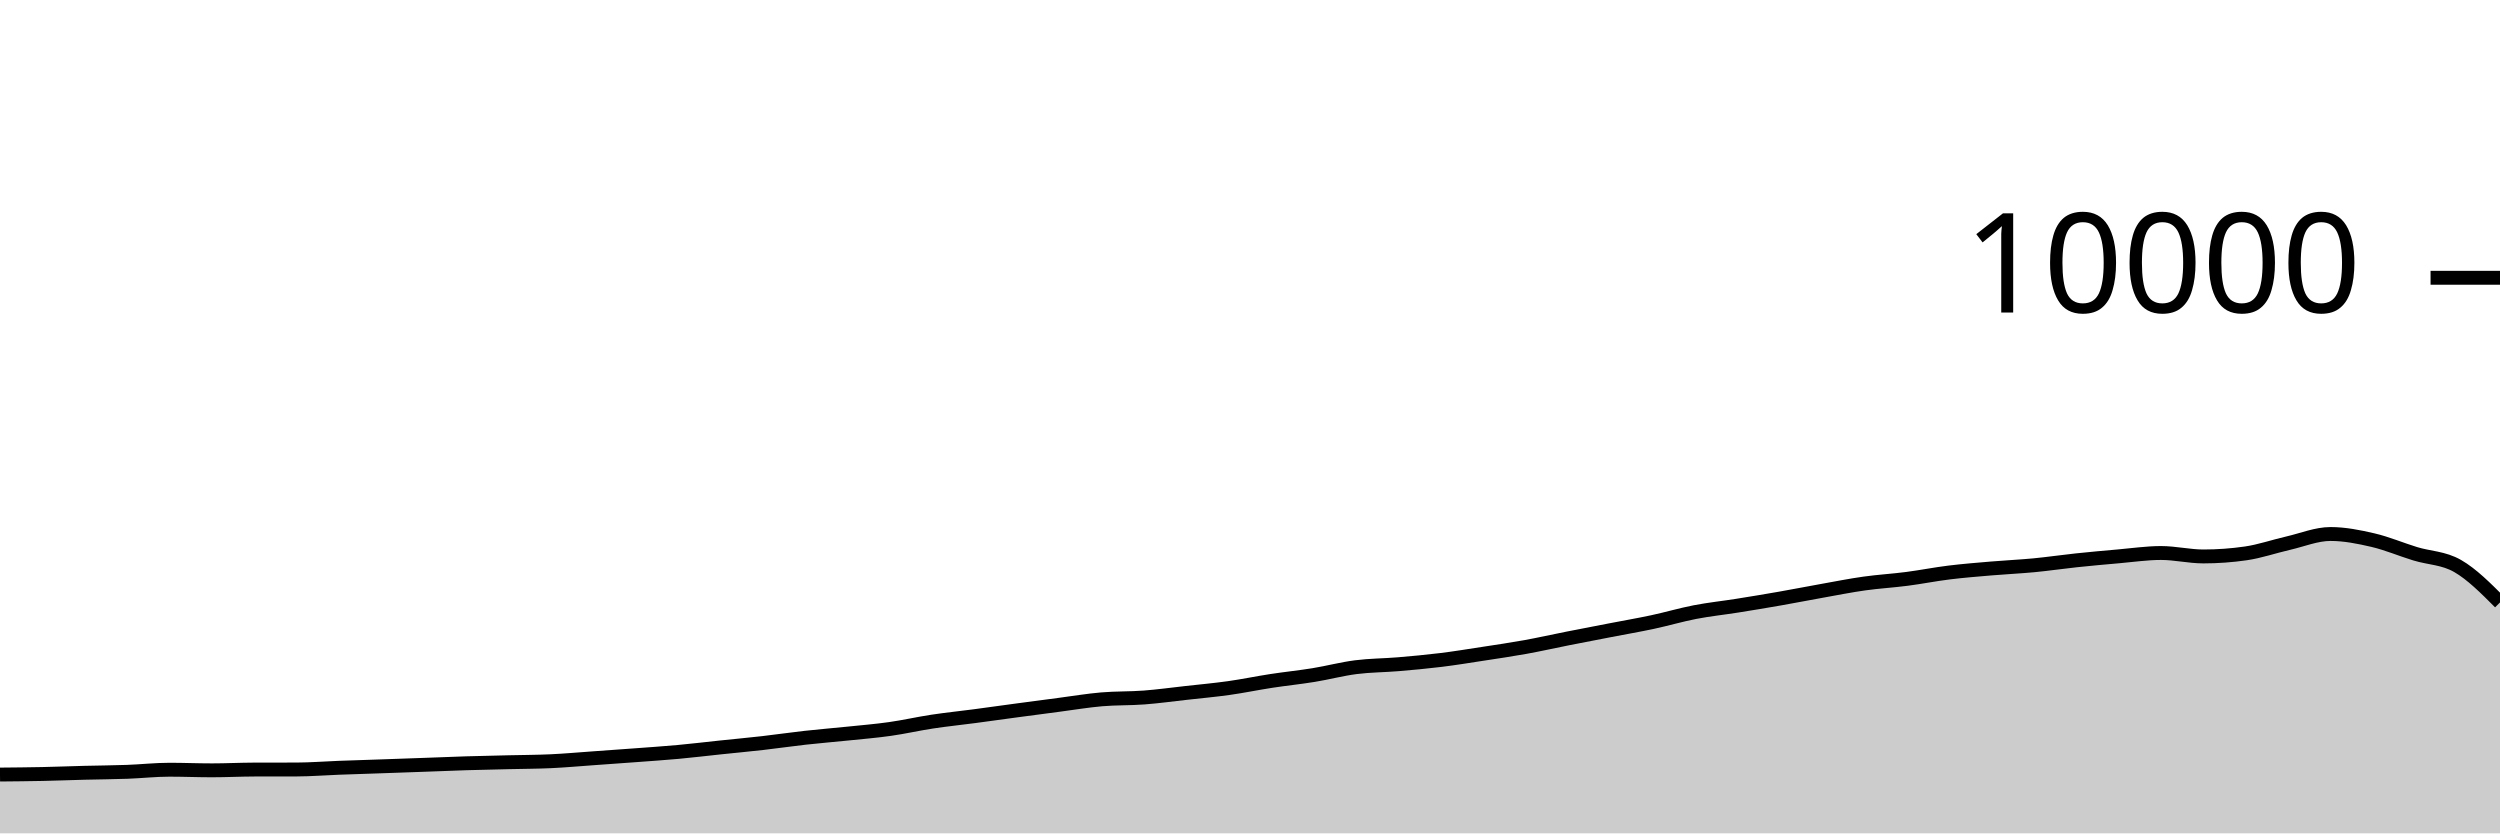
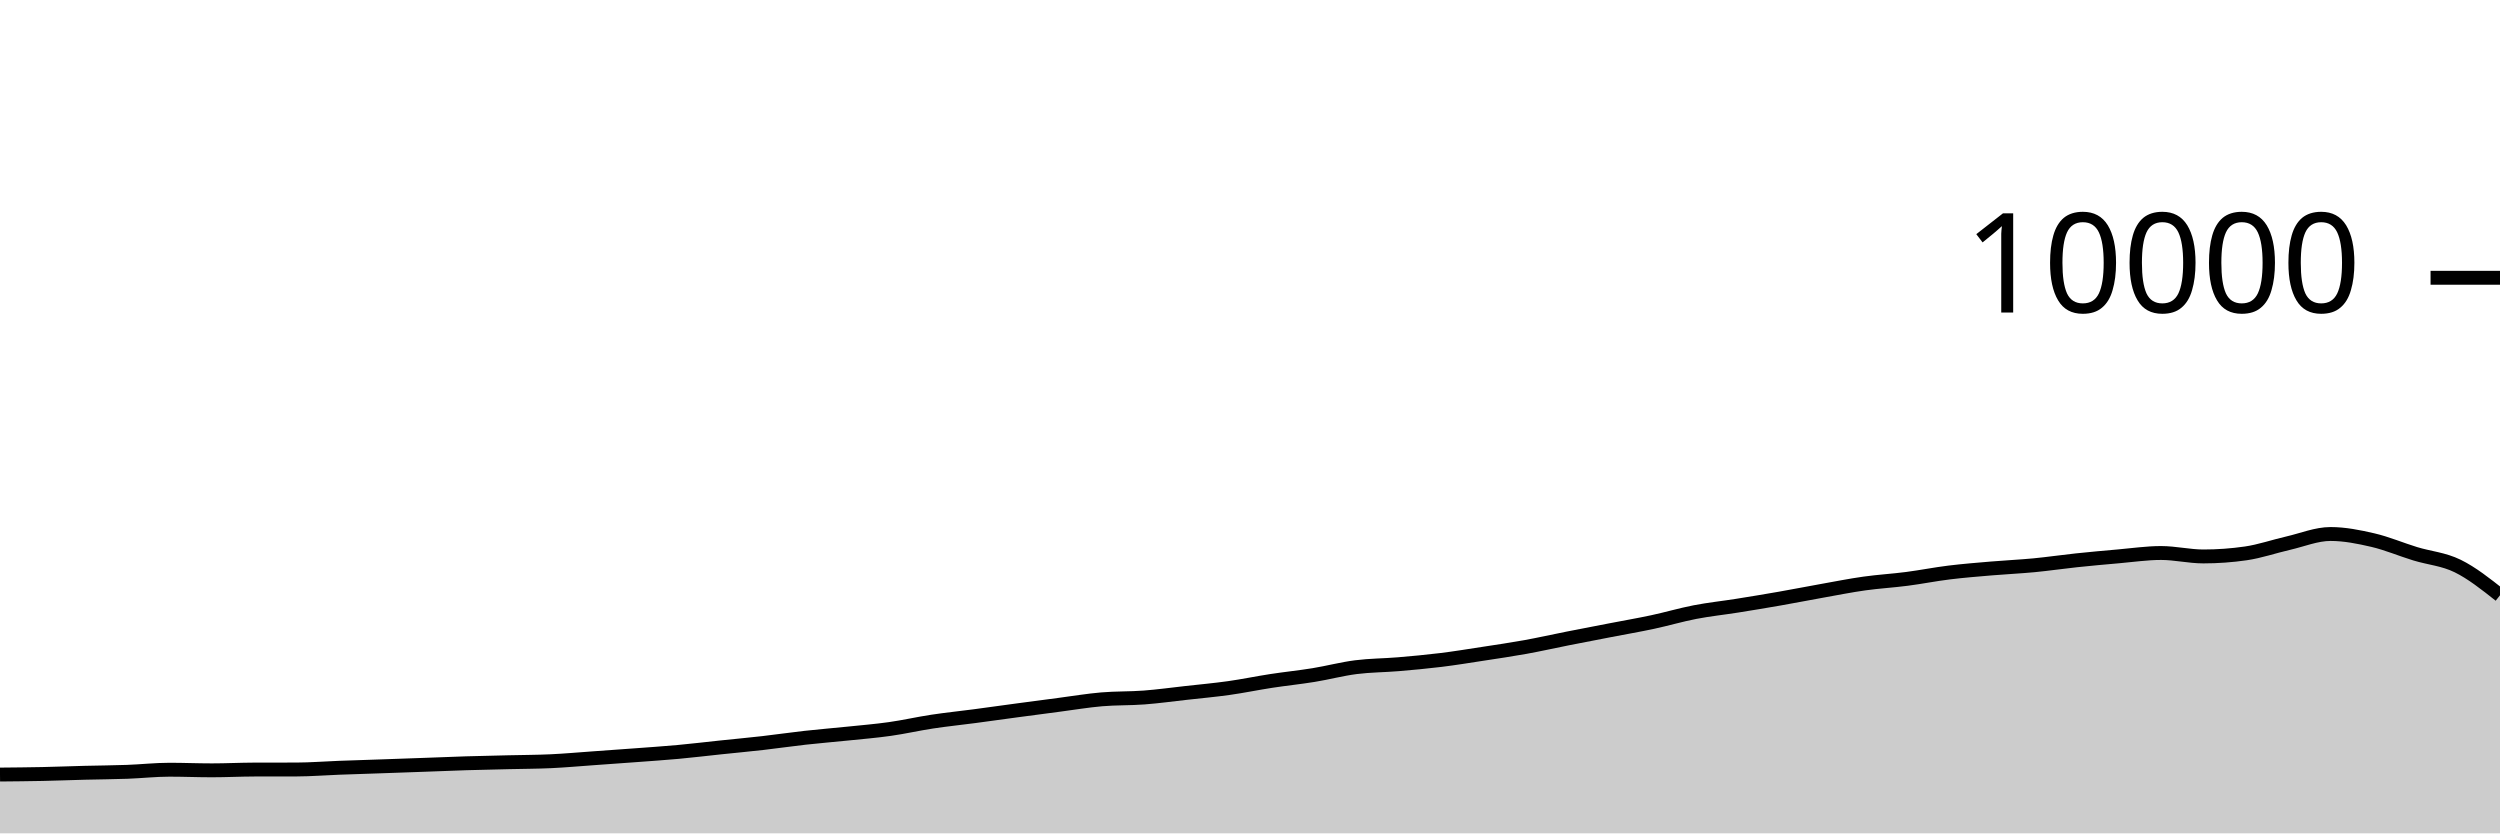
<svg xmlns="http://www.w3.org/2000/svg" viewBox="0 0 180 60">
  <g transform="translate(0,20)">
-     <path class="area" fill="rgba(0, 0, 0, 0.2)" d="M0,35.768C1.017,35.759,2.034,35.749,3.051,35.728C4.068,35.707,5.085,35.666,6.102,35.64C7.119,35.614,8.136,35.609,9.153,35.572C10.169,35.535,11.186,35.42,12.203,35.42C13.22,35.42,14.237,35.464,15.254,35.464C16.271,35.464,17.288,35.411,18.305,35.408C19.322,35.405,20.339,35.407,21.356,35.404C22.373,35.401,23.39,35.318,24.407,35.28C25.424,35.242,26.441,35.211,27.458,35.176C28.475,35.141,29.492,35.105,30.508,35.068C31.525,35.031,32.542,34.987,33.559,34.956C34.576,34.925,35.593,34.905,36.61,34.88C37.627,34.855,38.644,34.855,39.661,34.808C40.678,34.761,41.695,34.668,42.712,34.596C43.729,34.524,44.746,34.452,45.763,34.376C46.78,34.3,47.797,34.233,48.814,34.14C49.831,34.047,50.847,33.923,51.864,33.816C52.881,33.709,53.898,33.616,54.915,33.5C55.932,33.384,56.949,33.233,57.966,33.12C58.983,33.007,60,32.925,61.017,32.82C62.034,32.715,63.051,32.632,64.068,32.488C65.085,32.344,66.102,32.11,67.119,31.956C68.136,31.802,69.153,31.699,70.169,31.564C71.186,31.429,72.203,31.285,73.22,31.148C74.237,31.011,75.254,30.877,76.271,30.744C77.288,30.611,78.305,30.439,79.322,30.352C80.339,30.265,81.356,30.297,82.373,30.22C83.39,30.143,84.407,30.001,85.424,29.888C86.441,29.775,87.458,29.683,88.475,29.54C89.492,29.397,90.508,29.184,91.525,29.028C92.542,28.872,93.559,28.769,94.576,28.604C95.593,28.439,96.61,28.166,97.627,28.036C98.644,27.906,99.661,27.91,100.678,27.824C101.695,27.738,102.712,27.645,103.729,27.52C104.746,27.395,105.763,27.228,106.78,27.072C107.797,26.916,108.814,26.768,109.831,26.584C110.847,26.4,111.864,26.169,112.881,25.968C113.898,25.767,114.915,25.573,115.932,25.376C116.949,25.179,117.966,25.005,118.983,24.788C120,24.571,121.017,24.269,122.034,24.072C123.051,23.875,124.068,23.77,125.085,23.608C126.102,23.446,127.119,23.278,128.136,23.1C129.153,22.922,130.169,22.721,131.186,22.54C132.203,22.359,133.22,22.155,134.237,22.012C135.254,21.869,136.271,21.812,137.288,21.68C138.305,21.548,139.322,21.345,140.339,21.22C141.356,21.095,142.373,21.015,143.39,20.928C144.407,20.841,145.424,20.797,146.441,20.7C147.458,20.603,148.475,20.451,149.492,20.344C150.508,20.237,151.525,20.144,152.542,20.056C153.559,19.968,154.576,19.816,155.593,19.816C156.61,19.816,157.627,20.064,158.644,20.064C159.661,20.064,160.678,19.991,161.695,19.844C162.712,19.697,163.729,19.341,164.746,19.108C165.763,18.875,166.78,18.448,167.797,18.448C168.814,18.448,169.831,18.651,170.847,18.888C171.864,19.125,172.881,19.561,173.898,19.872C174.915,20.183,175.932,20.168,176.949,20.752C177.966,21.336,178.983,22.356,180,23.376L180,40C178.983,40,177.966,40,176.949,40C175.932,40,174.915,40,173.898,40C172.881,40,171.864,40,170.847,40C169.831,40,168.814,40,167.797,40C166.78,40,165.763,40,164.746,40C163.729,40,162.712,40,161.695,40C160.678,40,159.661,40,158.644,40C157.627,40,156.61,40,155.593,40C154.576,40,153.559,40,152.542,40C151.525,40,150.508,40,149.492,40C148.475,40,147.458,40,146.441,40C145.424,40,144.407,40,143.39,40C142.373,40,141.356,40,140.339,40C139.322,40,138.305,40,137.288,40C136.271,40,135.254,40,134.237,40C133.22,40,132.203,40,131.186,40C130.169,40,129.153,40,128.136,40C127.119,40,126.102,40,125.085,40C124.068,40,123.051,40,122.034,40C121.017,40,120,40,118.983,40C117.966,40,116.949,40,115.932,40C114.915,40,113.898,40,112.881,40C111.864,40,110.847,40,109.831,40C108.814,40,107.797,40,106.78,40C105.763,40,104.746,40,103.729,40C102.712,40,101.695,40,100.678,40C99.661,40,98.644,40,97.627,40C96.61,40,95.593,40,94.576,40C93.559,40,92.542,40,91.525,40C90.508,40,89.492,40,88.475,40C87.458,40,86.441,40,85.424,40C84.407,40,83.39,40,82.373,40C81.356,40,80.339,40,79.322,40C78.305,40,77.288,40,76.271,40C75.254,40,74.237,40,73.22,40C72.203,40,71.186,40,70.169,40C69.153,40,68.136,40,67.119,40C66.102,40,65.085,40,64.068,40C63.051,40,62.034,40,61.017,40C60,40,58.983,40,57.966,40C56.949,40,55.932,40,54.915,40C53.898,40,52.881,40,51.864,40C50.847,40,49.831,40,48.814,40C47.797,40,46.78,40,45.763,40C44.746,40,43.729,40,42.712,40C41.695,40,40.678,40,39.661,40C38.644,40,37.627,40,36.61,40C35.593,40,34.576,40,33.559,40C32.542,40,31.525,40,30.508,40C29.492,40,28.475,40,27.458,40C26.441,40,25.424,40,24.407,40C23.39,40,22.373,40,21.356,40C20.339,40,19.322,40,18.305,40C17.288,40,16.271,40,15.254,40C14.237,40,13.22,40,12.203,40C11.186,40,10.169,40,9.153,40C8.136,40,7.119,40,6.102,40C5.085,40,4.068,40,3.051,40C2.034,40,1.017,40,0,40Z" />
-     <path class="line" stroke="black" fill="none" d="M0,35.768C1.017,35.759,2.034,35.749,3.051,35.728C4.068,35.707,5.085,35.666,6.102,35.64C7.119,35.614,8.136,35.609,9.153,35.572C10.169,35.535,11.186,35.42,12.203,35.42C13.22,35.42,14.237,35.464,15.254,35.464C16.271,35.464,17.288,35.411,18.305,35.408C19.322,35.405,20.339,35.407,21.356,35.404C22.373,35.401,23.39,35.318,24.407,35.28C25.424,35.242,26.441,35.211,27.458,35.176C28.475,35.141,29.492,35.105,30.508,35.068C31.525,35.031,32.542,34.987,33.559,34.956C34.576,34.925,35.593,34.905,36.61,34.88C37.627,34.855,38.644,34.855,39.661,34.808C40.678,34.761,41.695,34.668,42.712,34.596C43.729,34.524,44.746,34.452,45.763,34.376C46.78,34.3,47.797,34.233,48.814,34.14C49.831,34.047,50.847,33.923,51.864,33.816C52.881,33.709,53.898,33.616,54.915,33.5C55.932,33.384,56.949,33.233,57.966,33.12C58.983,33.007,60,32.925,61.017,32.82C62.034,32.715,63.051,32.632,64.068,32.488C65.085,32.344,66.102,32.11,67.119,31.956C68.136,31.802,69.153,31.699,70.169,31.564C71.186,31.429,72.203,31.285,73.22,31.148C74.237,31.011,75.254,30.877,76.271,30.744C77.288,30.611,78.305,30.439,79.322,30.352C80.339,30.265,81.356,30.297,82.373,30.22C83.39,30.143,84.407,30.001,85.424,29.888C86.441,29.775,87.458,29.683,88.475,29.54C89.492,29.397,90.508,29.184,91.525,29.028C92.542,28.872,93.559,28.769,94.576,28.604C95.593,28.439,96.61,28.166,97.627,28.036C98.644,27.906,99.661,27.91,100.678,27.824C101.695,27.738,102.712,27.645,103.729,27.52C104.746,27.395,105.763,27.228,106.78,27.072C107.797,26.916,108.814,26.768,109.831,26.584C110.847,26.4,111.864,26.169,112.881,25.968C113.898,25.767,114.915,25.573,115.932,25.376C116.949,25.179,117.966,25.005,118.983,24.788C120,24.571,121.017,24.269,122.034,24.072C123.051,23.875,124.068,23.77,125.085,23.608C126.102,23.446,127.119,23.278,128.136,23.1C129.153,22.922,130.169,22.721,131.186,22.54C132.203,22.359,133.22,22.155,134.237,22.012C135.254,21.869,136.271,21.812,137.288,21.68C138.305,21.548,139.322,21.345,140.339,21.22C141.356,21.095,142.373,21.015,143.39,20.928C144.407,20.841,145.424,20.797,146.441,20.7C147.458,20.603,148.475,20.451,149.492,20.344C150.508,20.237,151.525,20.144,152.542,20.056C153.559,19.968,154.576,19.816,155.593,19.816C156.61,19.816,157.627,20.064,158.644,20.064C159.661,20.064,160.678,19.991,161.695,19.844C162.712,19.697,163.729,19.341,164.746,19.108C165.763,18.875,166.78,18.448,167.797,18.448C168.814,18.448,169.831,18.651,170.847,18.888C171.864,19.125,172.881,19.561,173.898,19.872C174.915,20.183,175.932,20.168,176.949,20.752C177.966,21.336,178.983,22.356,180,23.376" />
+     <path class="area" fill="rgba(0, 0, 0, 0.2)" d="M0,35.768C1.017,35.759,2.034,35.749,3.051,35.728C4.068,35.707,5.085,35.666,6.102,35.64C7.119,35.614,8.136,35.609,9.153,35.572C10.169,35.535,11.186,35.42,12.203,35.42C13.22,35.42,14.237,35.464,15.254,35.464C16.271,35.464,17.288,35.411,18.305,35.408C19.322,35.405,20.339,35.407,21.356,35.404C22.373,35.401,23.39,35.318,24.407,35.28C25.424,35.242,26.441,35.211,27.458,35.176C28.475,35.141,29.492,35.105,30.508,35.068C31.525,35.031,32.542,34.987,33.559,34.956C34.576,34.925,35.593,34.905,36.61,34.88C37.627,34.855,38.644,34.855,39.661,34.808C40.678,34.761,41.695,34.668,42.712,34.596C43.729,34.524,44.746,34.452,45.763,34.376C46.78,34.3,47.797,34.233,48.814,34.14C49.831,34.047,50.847,33.923,51.864,33.816C52.881,33.709,53.898,33.616,54.915,33.5C55.932,33.384,56.949,33.233,57.966,33.12C58.983,33.007,60,32.925,61.017,32.82C62.034,32.715,63.051,32.632,64.068,32.488C65.085,32.344,66.102,32.11,67.119,31.956C68.136,31.802,69.153,31.699,70.169,31.564C71.186,31.429,72.203,31.285,73.22,31.148C74.237,31.011,75.254,30.877,76.271,30.744C77.288,30.611,78.305,30.439,79.322,30.352C80.339,30.265,81.356,30.297,82.373,30.22C83.39,30.143,84.407,30.001,85.424,29.888C86.441,29.775,87.458,29.683,88.475,29.54C89.492,29.397,90.508,29.184,91.525,29.028C92.542,28.872,93.559,28.769,94.576,28.604C95.593,28.439,96.61,28.166,97.627,28.036C98.644,27.906,99.661,27.91,100.678,27.824C101.695,27.738,102.712,27.645,103.729,27.52C104.746,27.395,105.763,27.228,106.78,27.072C107.797,26.916,108.814,26.768,109.831,26.584C110.847,26.4,111.864,26.169,112.881,25.968C113.898,25.767,114.915,25.573,115.932,25.376C116.949,25.179,117.966,25.005,118.983,24.788C120,24.571,121.017,24.269,122.034,24.072C123.051,23.875,124.068,23.77,125.085,23.608C126.102,23.446,127.119,23.278,128.136,23.1C129.153,22.922,130.169,22.721,131.186,22.54C132.203,22.359,133.22,22.155,134.237,22.012C135.254,21.869,136.271,21.812,137.288,21.68C138.305,21.548,139.322,21.345,140.339,21.22C141.356,21.095,142.373,21.015,143.39,20.928C144.407,20.841,145.424,20.797,146.441,20.7C147.458,20.603,148.475,20.451,149.492,20.344C150.508,20.237,151.525,20.144,152.542,20.056C153.559,19.968,154.576,19.816,155.593,19.816C156.61,19.816,157.627,20.064,158.644,20.064C159.661,20.064,160.678,19.991,161.695,19.844C162.712,19.697,163.729,19.341,164.746,19.108C165.763,18.875,166.78,18.448,167.797,18.448C168.814,18.448,169.831,18.651,170.847,18.888C171.864,19.125,172.881,19.561,173.898,19.872C174.915,20.183,175.932,20.254,176.949,20.752C177.966,21.25,178.983,22.055,180,22.86L180,40C178.983,40,177.966,40,176.949,40C175.932,40,174.915,40,173.898,40C172.881,40,171.864,40,170.847,40C169.831,40,168.814,40,167.797,40C166.78,40,165.763,40,164.746,40C163.729,40,162.712,40,161.695,40C160.678,40,159.661,40,158.644,40C157.627,40,156.61,40,155.593,40C154.576,40,153.559,40,152.542,40C151.525,40,150.508,40,149.492,40C148.475,40,147.458,40,146.441,40C145.424,40,144.407,40,143.39,40C142.373,40,141.356,40,140.339,40C139.322,40,138.305,40,137.288,40C136.271,40,135.254,40,134.237,40C133.22,40,132.203,40,131.186,40C130.169,40,129.153,40,128.136,40C127.119,40,126.102,40,125.085,40C124.068,40,123.051,40,122.034,40C121.017,40,120,40,118.983,40C117.966,40,116.949,40,115.932,40C114.915,40,113.898,40,112.881,40C111.864,40,110.847,40,109.831,40C108.814,40,107.797,40,106.78,40C105.763,40,104.746,40,103.729,40C102.712,40,101.695,40,100.678,40C99.661,40,98.644,40,97.627,40C96.61,40,95.593,40,94.576,40C93.559,40,92.542,40,91.525,40C90.508,40,89.492,40,88.475,40C87.458,40,86.441,40,85.424,40C84.407,40,83.39,40,82.373,40C81.356,40,80.339,40,79.322,40C78.305,40,77.288,40,76.271,40C75.254,40,74.237,40,73.22,40C72.203,40,71.186,40,70.169,40C69.153,40,68.136,40,67.119,40C66.102,40,65.085,40,64.068,40C63.051,40,62.034,40,61.017,40C60,40,58.983,40,57.966,40C56.949,40,55.932,40,54.915,40C53.898,40,52.881,40,51.864,40C50.847,40,49.831,40,48.814,40C47.797,40,46.78,40,45.763,40C44.746,40,43.729,40,42.712,40C41.695,40,40.678,40,39.661,40C38.644,40,37.627,40,36.61,40C35.593,40,34.576,40,33.559,40C32.542,40,31.525,40,30.508,40C29.492,40,28.475,40,27.458,40C26.441,40,25.424,40,24.407,40C23.39,40,22.373,40,21.356,40C20.339,40,19.322,40,18.305,40C17.288,40,16.271,40,15.254,40C14.237,40,13.22,40,12.203,40C11.186,40,10.169,40,9.153,40C8.136,40,7.119,40,6.102,40C5.085,40,4.068,40,3.051,40C2.034,40,1.017,40,0,40Z" />
+     <path class="line" stroke="black" fill="none" d="M0,35.768C1.017,35.759,2.034,35.749,3.051,35.728C4.068,35.707,5.085,35.666,6.102,35.64C7.119,35.614,8.136,35.609,9.153,35.572C10.169,35.535,11.186,35.42,12.203,35.42C13.22,35.42,14.237,35.464,15.254,35.464C16.271,35.464,17.288,35.411,18.305,35.408C19.322,35.405,20.339,35.407,21.356,35.404C22.373,35.401,23.39,35.318,24.407,35.28C25.424,35.242,26.441,35.211,27.458,35.176C28.475,35.141,29.492,35.105,30.508,35.068C31.525,35.031,32.542,34.987,33.559,34.956C34.576,34.925,35.593,34.905,36.61,34.88C37.627,34.855,38.644,34.855,39.661,34.808C40.678,34.761,41.695,34.668,42.712,34.596C43.729,34.524,44.746,34.452,45.763,34.376C46.78,34.3,47.797,34.233,48.814,34.14C49.831,34.047,50.847,33.923,51.864,33.816C52.881,33.709,53.898,33.616,54.915,33.5C55.932,33.384,56.949,33.233,57.966,33.12C58.983,33.007,60,32.925,61.017,32.82C62.034,32.715,63.051,32.632,64.068,32.488C65.085,32.344,66.102,32.11,67.119,31.956C68.136,31.802,69.153,31.699,70.169,31.564C71.186,31.429,72.203,31.285,73.22,31.148C74.237,31.011,75.254,30.877,76.271,30.744C77.288,30.611,78.305,30.439,79.322,30.352C80.339,30.265,81.356,30.297,82.373,30.22C83.39,30.143,84.407,30.001,85.424,29.888C86.441,29.775,87.458,29.683,88.475,29.54C89.492,29.397,90.508,29.184,91.525,29.028C92.542,28.872,93.559,28.769,94.576,28.604C95.593,28.439,96.61,28.166,97.627,28.036C98.644,27.906,99.661,27.91,100.678,27.824C101.695,27.738,102.712,27.645,103.729,27.52C104.746,27.395,105.763,27.228,106.78,27.072C107.797,26.916,108.814,26.768,109.831,26.584C110.847,26.4,111.864,26.169,112.881,25.968C113.898,25.767,114.915,25.573,115.932,25.376C116.949,25.179,117.966,25.005,118.983,24.788C120,24.571,121.017,24.269,122.034,24.072C123.051,23.875,124.068,23.77,125.085,23.608C126.102,23.446,127.119,23.278,128.136,23.1C129.153,22.922,130.169,22.721,131.186,22.54C132.203,22.359,133.22,22.155,134.237,22.012C135.254,21.869,136.271,21.812,137.288,21.68C138.305,21.548,139.322,21.345,140.339,21.22C141.356,21.095,142.373,21.015,143.39,20.928C144.407,20.841,145.424,20.797,146.441,20.7C147.458,20.603,148.475,20.451,149.492,20.344C150.508,20.237,151.525,20.144,152.542,20.056C153.559,19.968,154.576,19.816,155.593,19.816C156.61,19.816,157.627,20.064,158.644,20.064C159.661,20.064,160.678,19.991,161.695,19.844C162.712,19.697,163.729,19.341,164.746,19.108C165.763,18.875,166.78,18.448,167.797,18.448C168.814,18.448,169.831,18.651,170.847,18.888C171.864,19.125,172.881,19.561,173.898,19.872C174.915,20.183,175.932,20.254,176.949,20.752C177.966,21.25,178.983,22.055,180,22.86" />
    <path class="axis-ceiling" stroke-width="1" stroke="black" fill="none" d="M175,0L180,0" />
    <text class="axis-ceiling-label" font-family="sans-serif" text-anchor="end" font-size="10px" x="170" y="2.5">10000</text>
  </g>
</svg>
